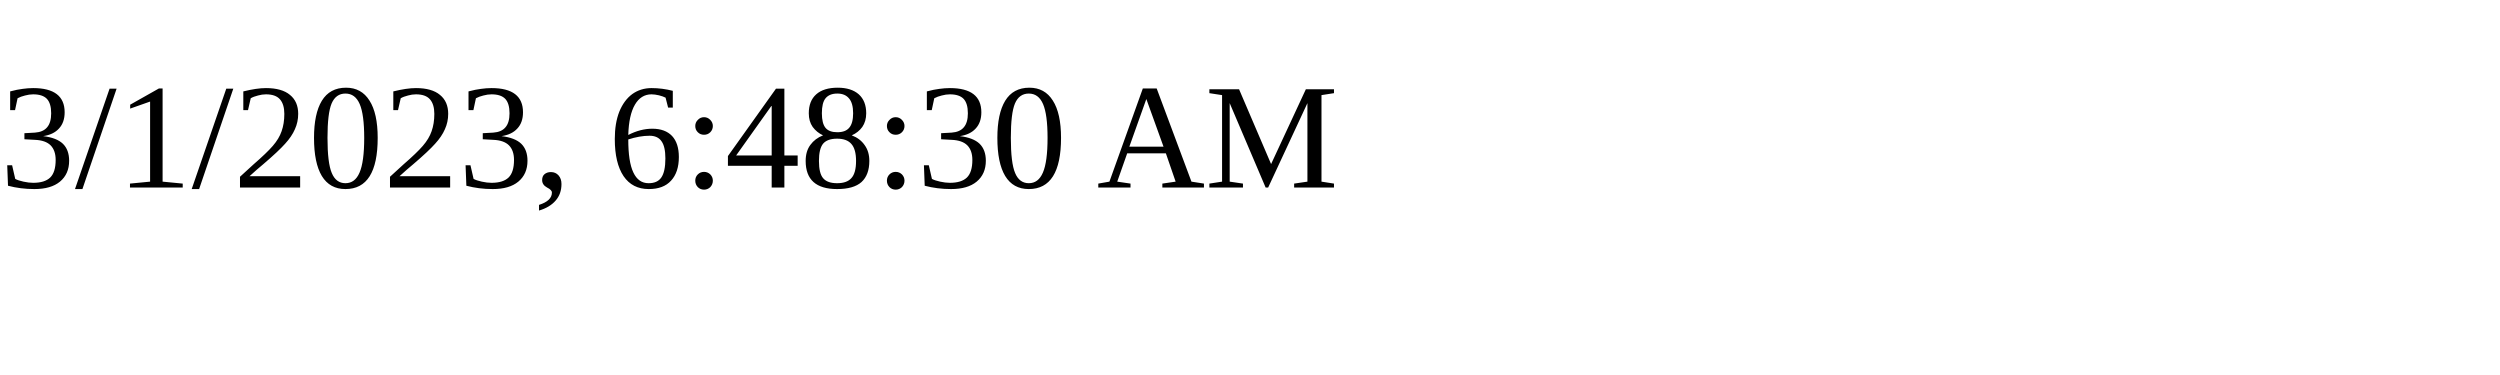
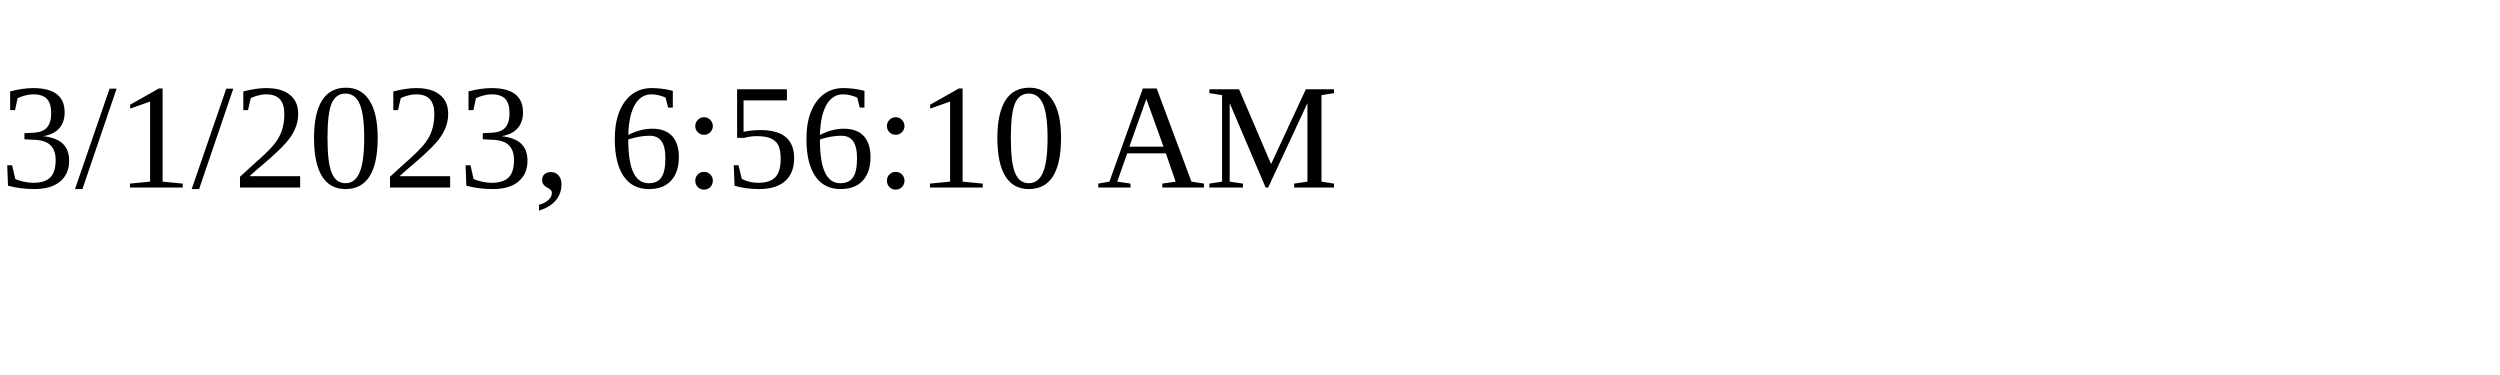
<svg xmlns="http://www.w3.org/2000/svg" height="30" width="200">
-   <text x="0" y="15">3/1/2023, 6:48:30 AM</text>
+   <text x="0" y="15">3/1/2023, 6:56:10 AM</text>
</svg>
